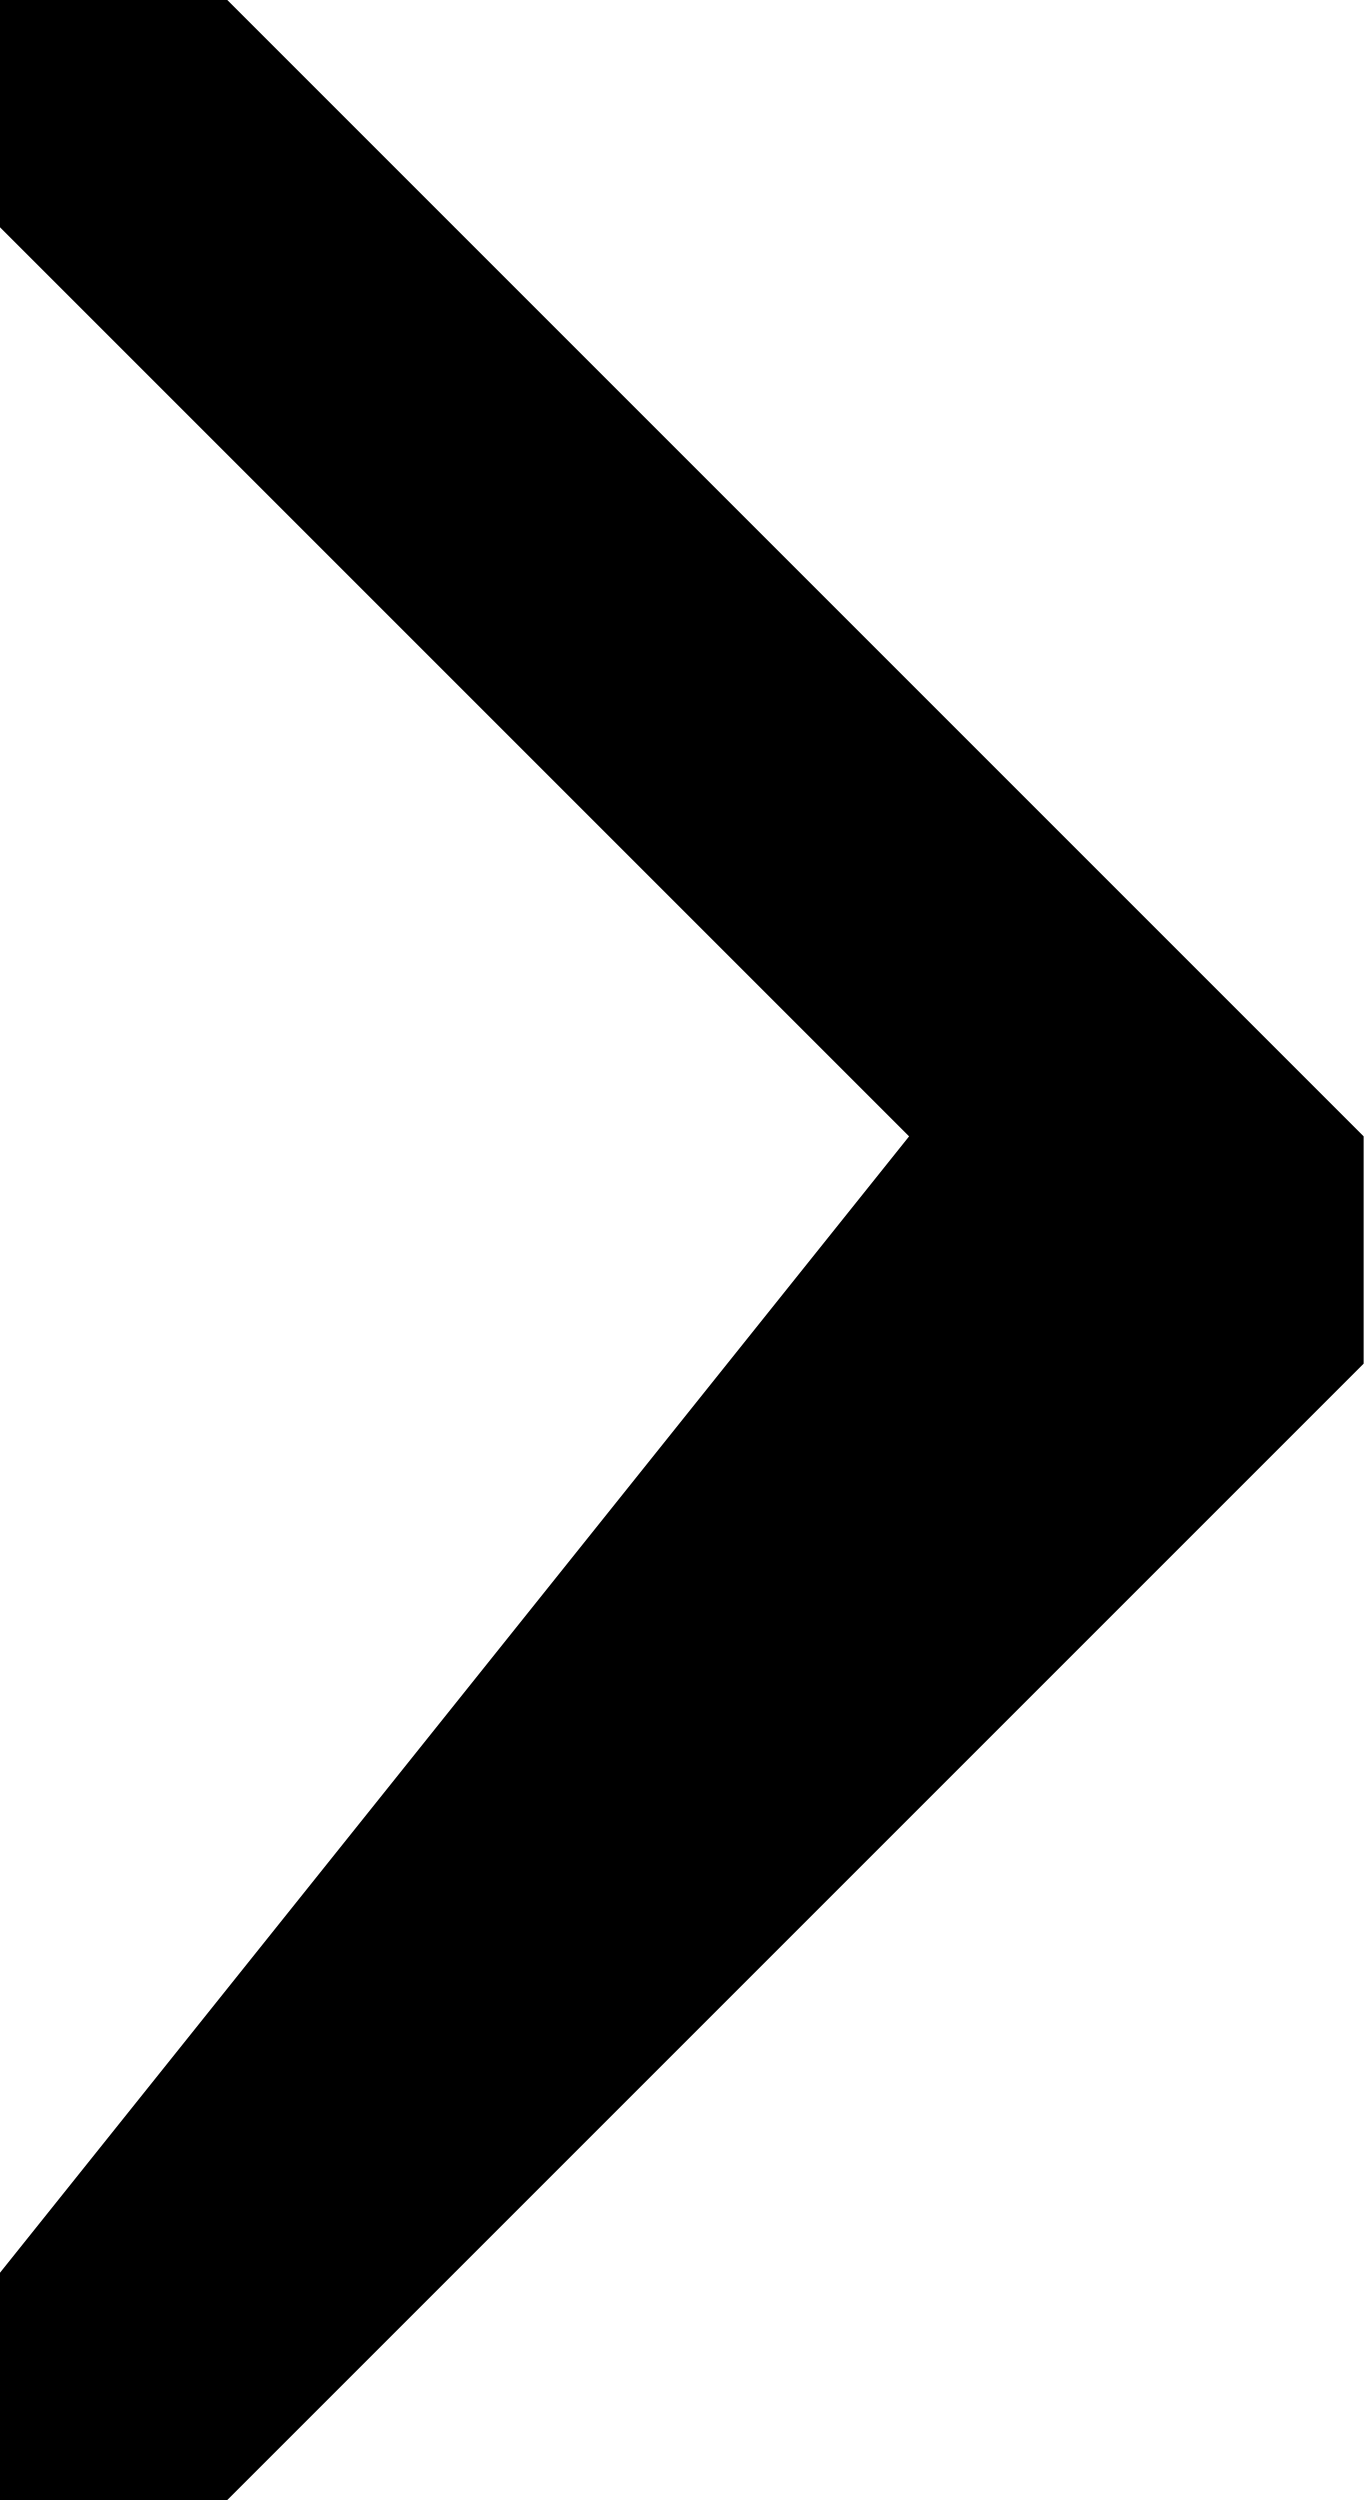
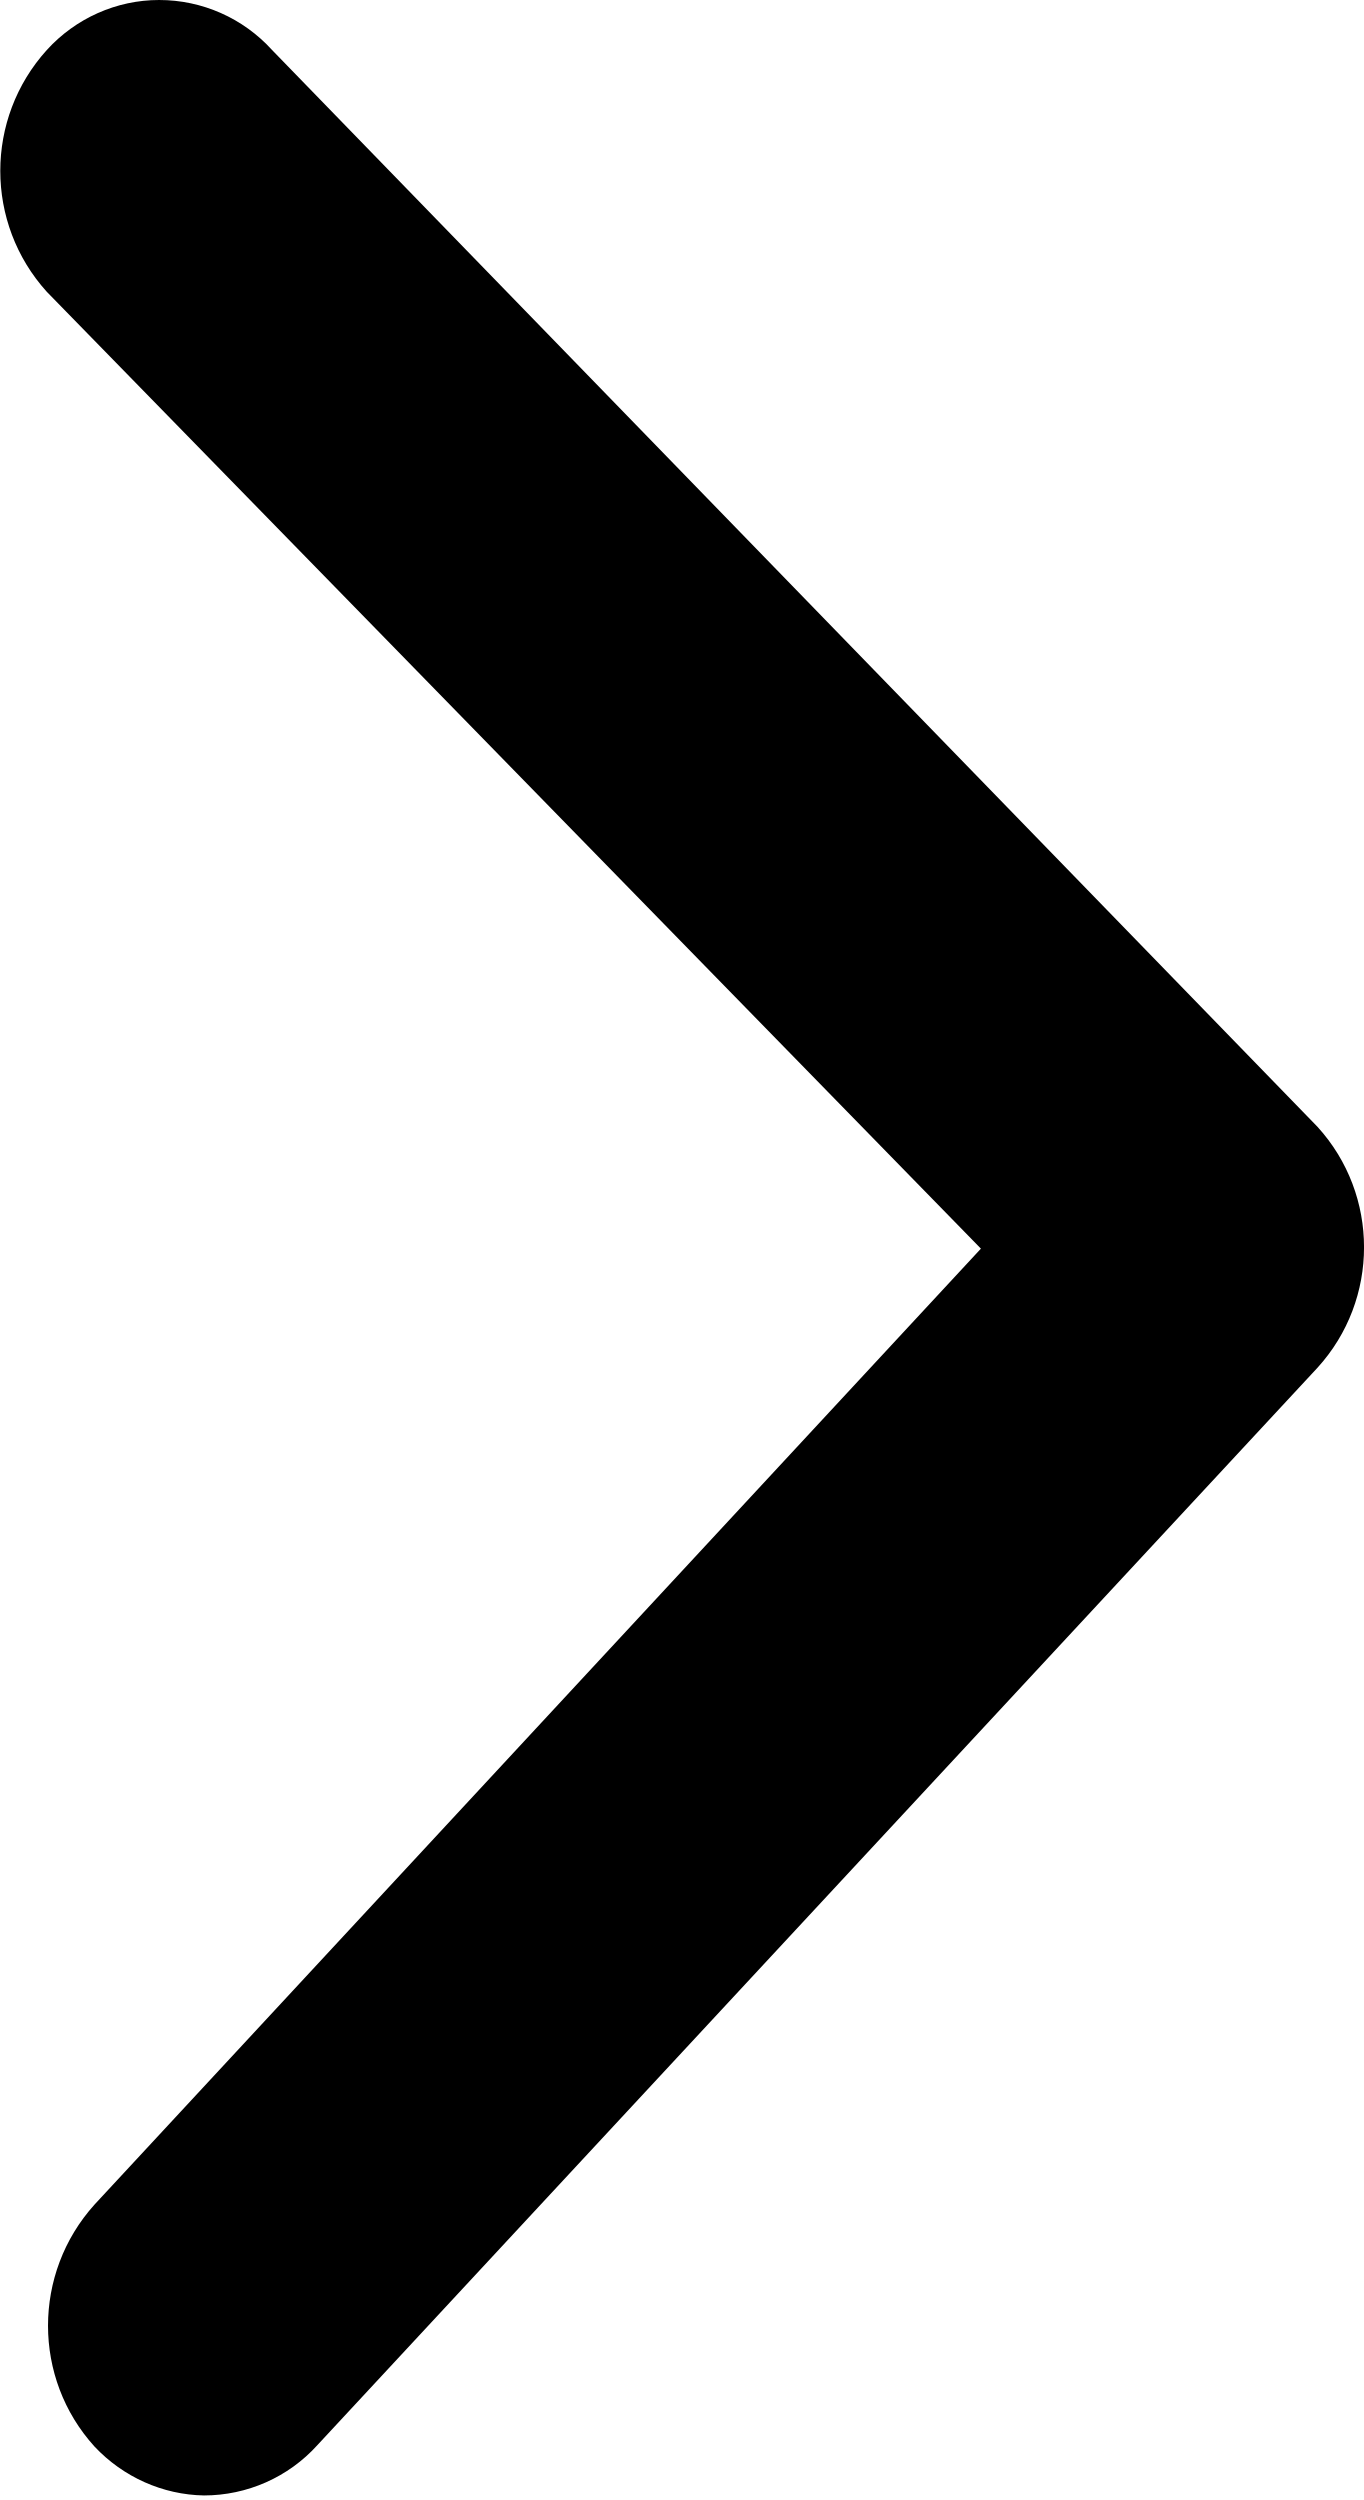
- <svg xmlns="http://www.w3.org/2000/svg" viewBox="0 0 6 11">
-   <path fill-rule="evenodd" d="M1 11l5-5V5L1 0a1 1 0 00-1 0v1l4 4-4 5v1h1z" />
+ <svg xmlns="http://www.w3.org/2000/svg" viewBox="0 0 6 11" width="6" height="11">
+   <path fill-rule="evenodd" d="M.897 10.98c.19 0 .372-.08.5-.222l4.4-4.74c.273-.3.273-.76 0-1.06L1.197.22C1.07.08.89 0 .7 0 .513 0 .333.08.206.22c-.273.302-.273.762 0 1.064l4.11 4.21L.416 9.7c-.273.303-.273.764 0 1.065.126.134.3.212.482.215z" />
</svg>
